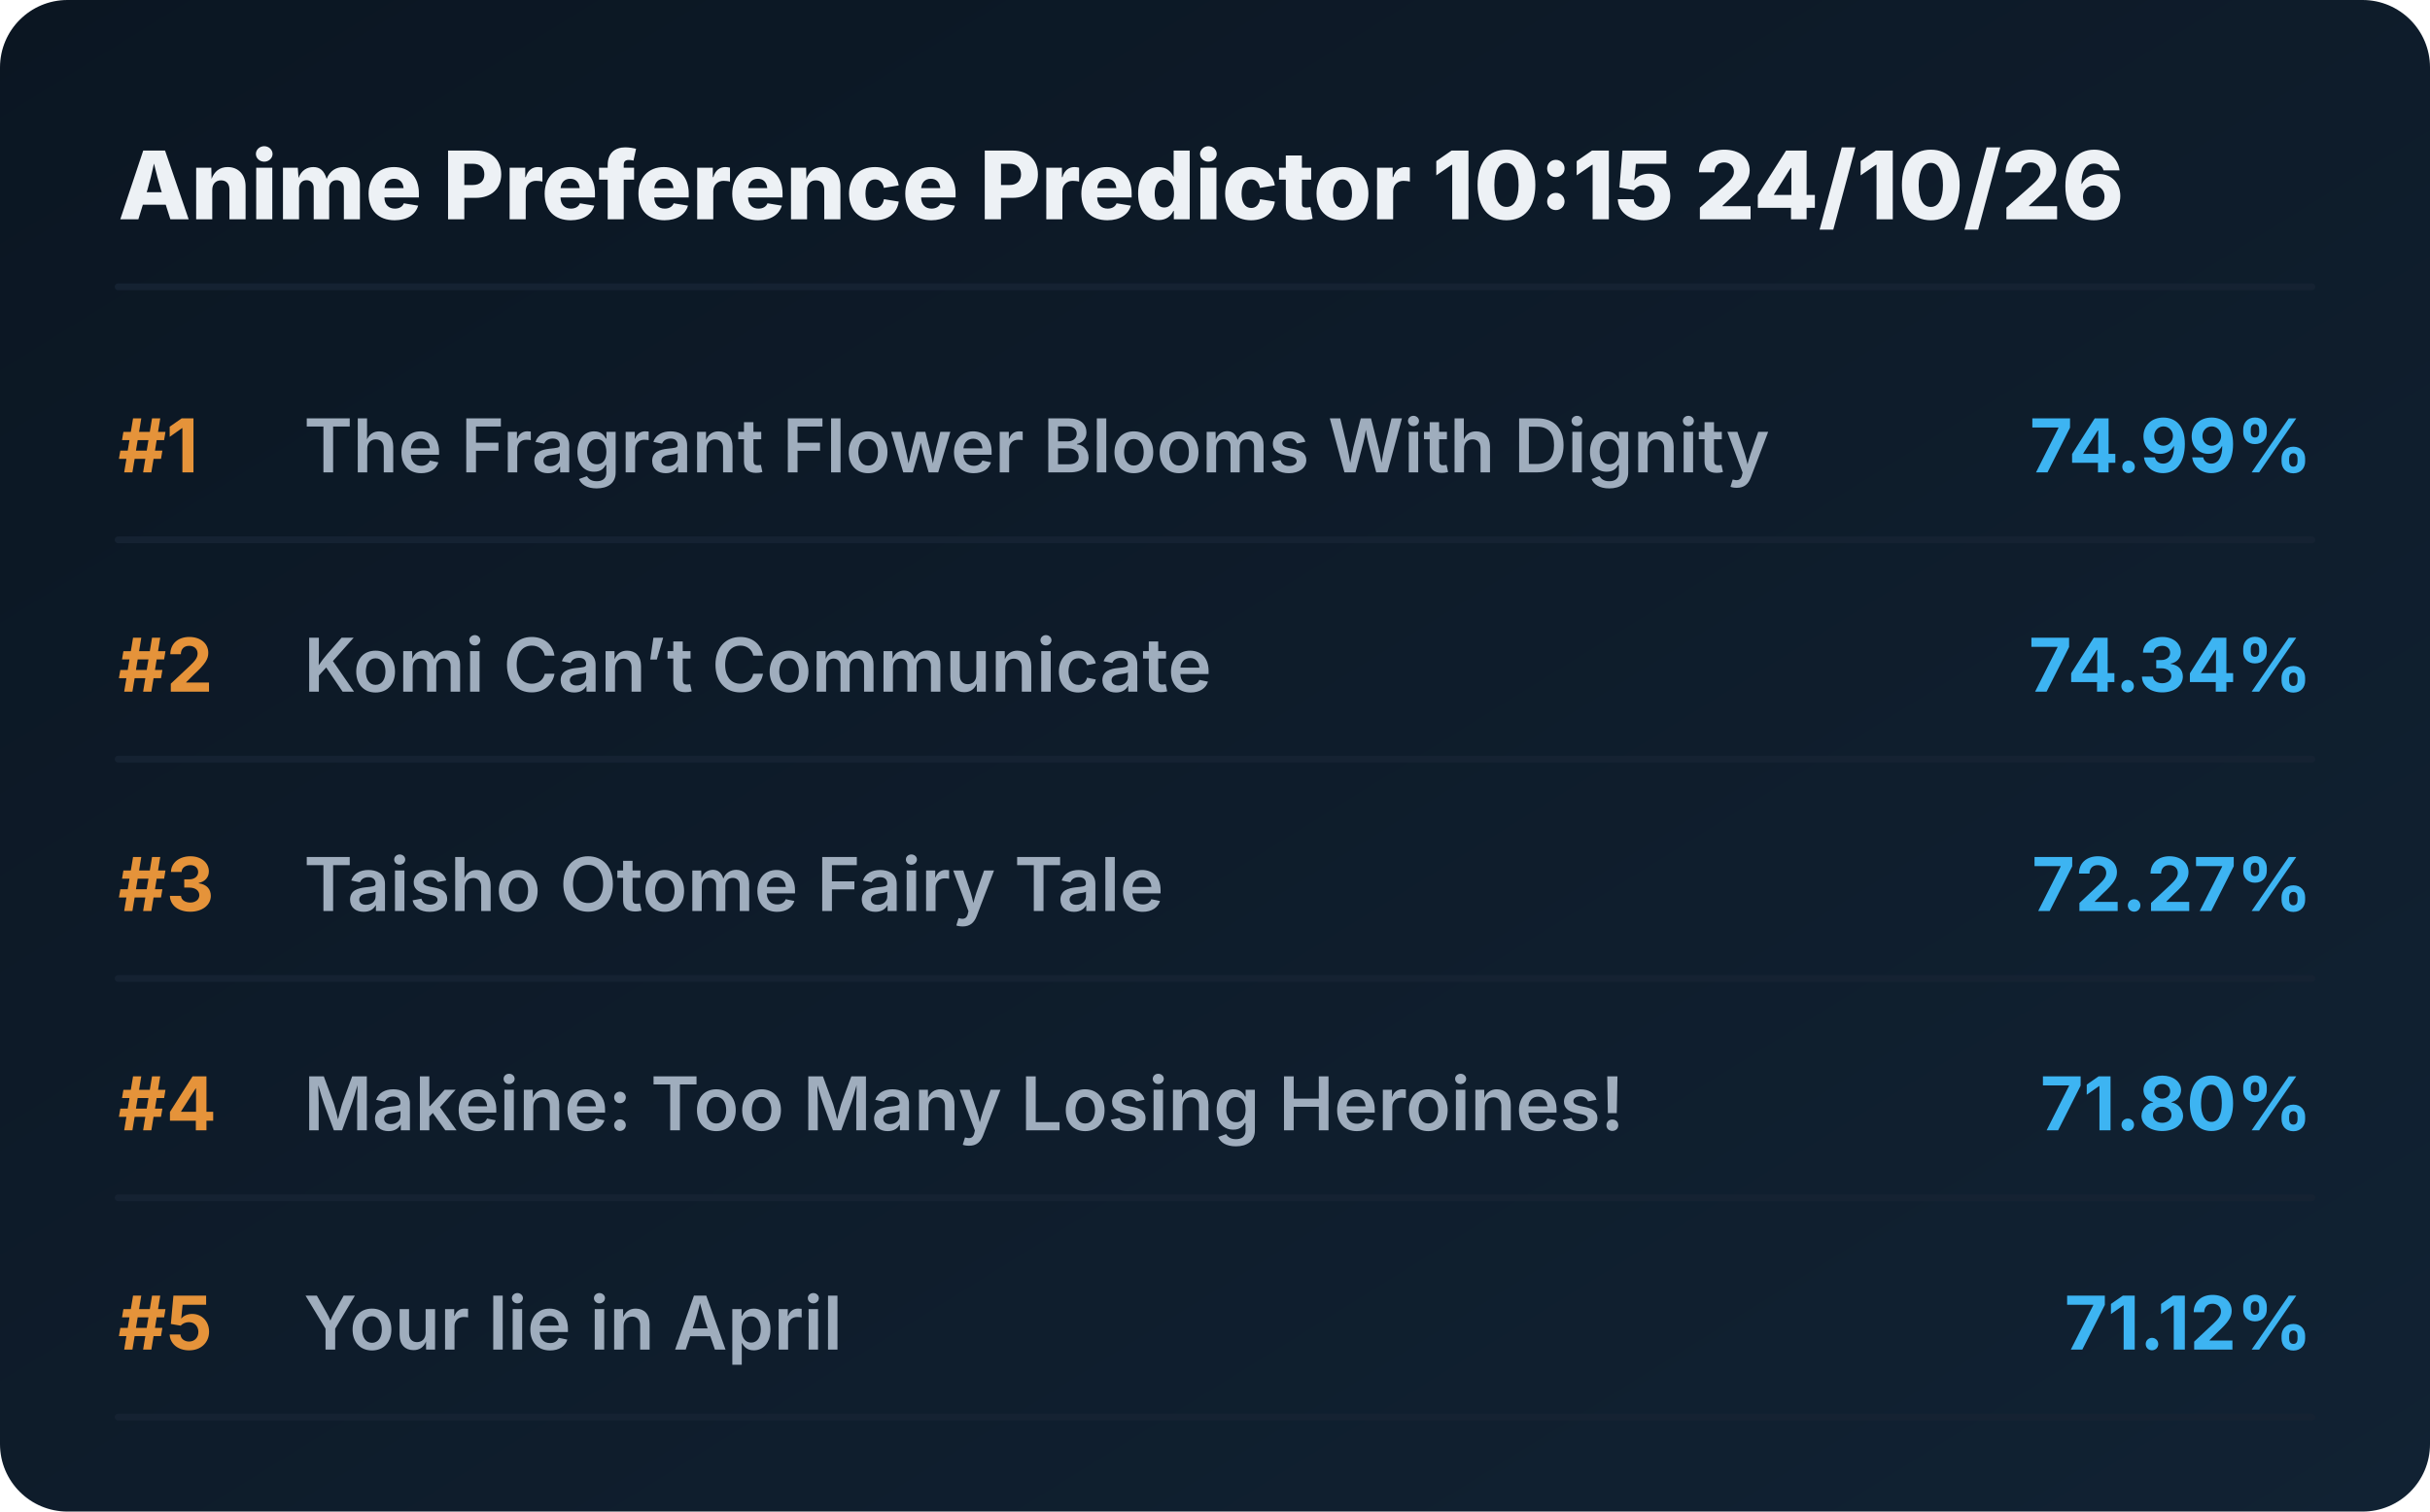
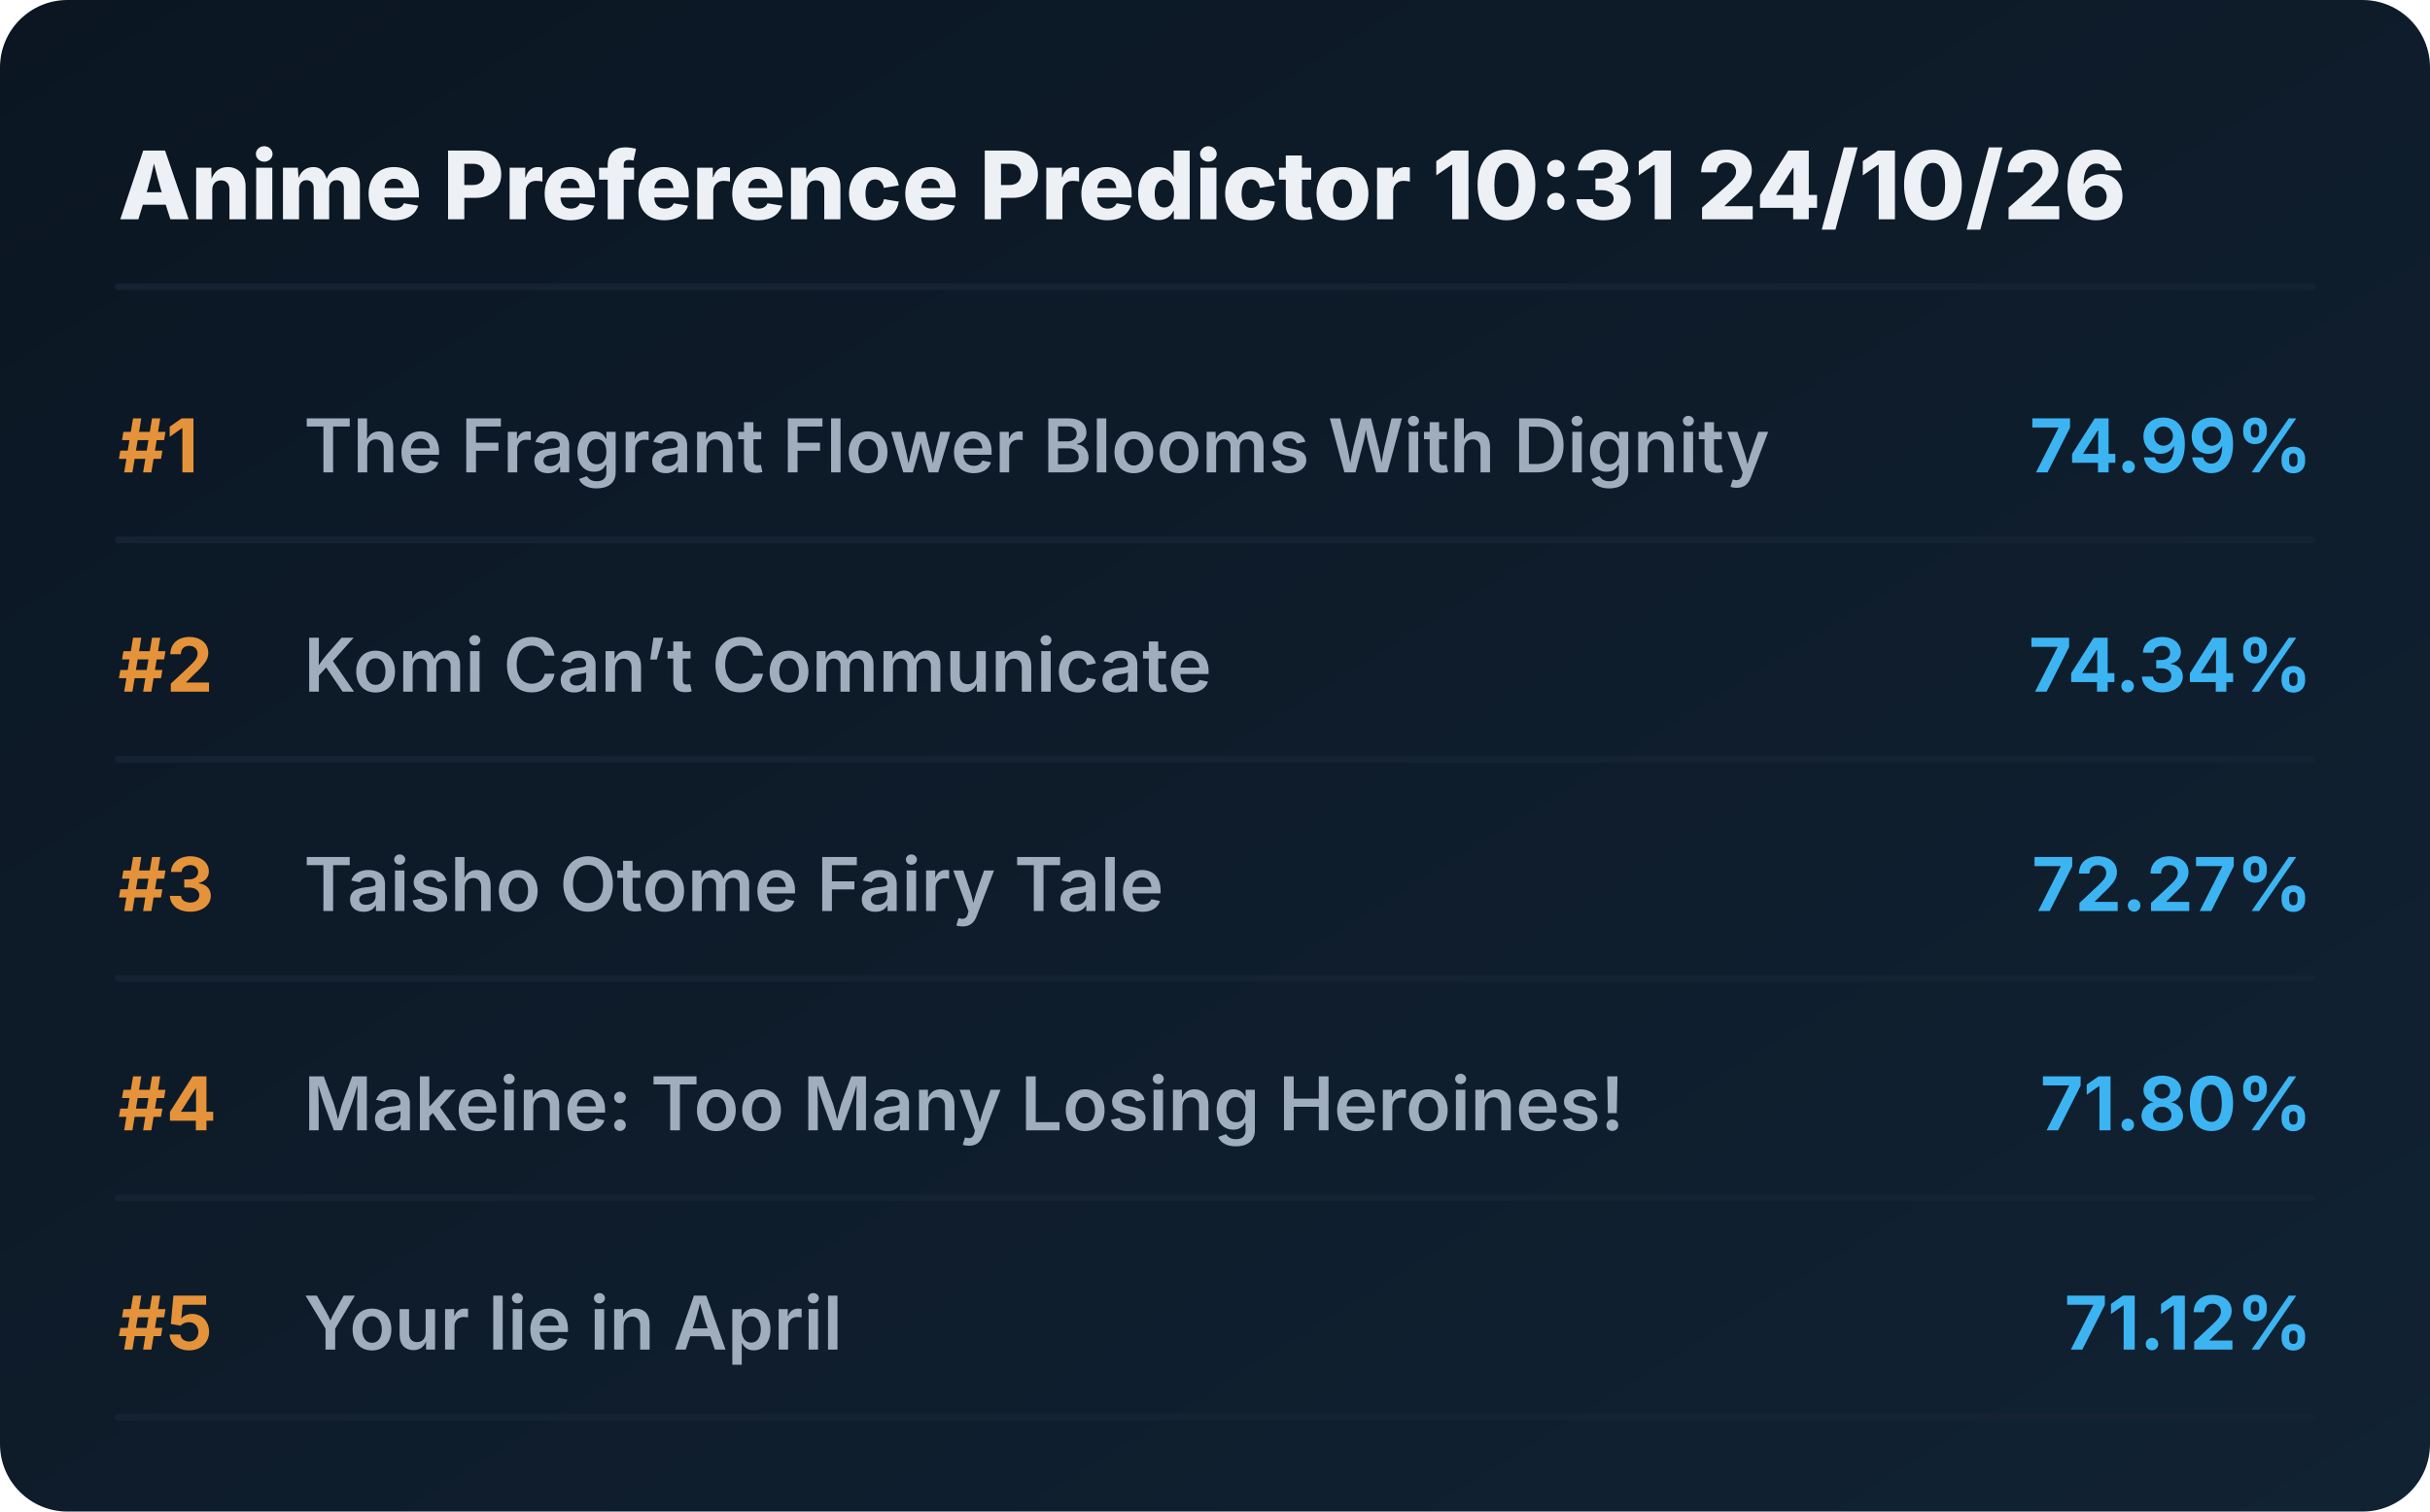
<svg xmlns="http://www.w3.org/2000/svg" viewBox="0 0 720 448" preserveAspectRatio="xMidYMid meet" style="width: 100%; height: auto; max-width: 720px;">
  <defs>
    <linearGradient id="boxGrad" x1="0%" y1="0%" x2="100%" y2="100%">
      <stop offset="0%" stop-color="#0b1622" />
      <stop offset="100%" stop-color="#112233" />
    </linearGradient>
    <clipPath id="titleClip">
      <rect x="90" y="0" width="510" height="100%" />
    </clipPath>
  </defs>
  <style>
    .bg { fill: url(#boxGrad); rx: 20px; }
    .header { font-family: 'Overpass', 'Inter', system-ui, sans-serif; font-weight: 800; font-size: 28px; fill: #edf1f5; }
    .rank { font-family: 'Overpass', 'Inter', system-ui, sans-serif; font-weight: 700; font-size: 22px; fill: #e5933a; }
    .title { font-family: 'Overpass', 'Inter', system-ui, sans-serif; font-weight: 600; font-size: 22px; fill: #9fadbd; }
    .score { font-family: 'Overpass', 'Inter', system-ui, sans-serif; font-weight: 700; font-size: 22px; fill: #3db4f2; }
    .line { stroke: #152232; stroke-width: 2; stroke-linecap: round; }
  </style>
  <rect class="bg" width="720" height="448" />
-   <text x="35" y="65" class="header">Anime Preference Predictor 10:15 24/10/26</text>
+   <text x="35" y="65" class="header">Anime Preference Predictor 10:31 24/10/26</text>
  <line x1="35" y1="85" x2="685" y2="85" class="line" />
  <g transform="translate(0, 0)">
    <text x="35" y="140" class="rank">#1</text>
    <text x="90" y="140" class="title">The Fragrant Flower Blooms With Dignity</text>
    <text x="685" y="140" class="score" text-anchor="end">74.99%</text>
    <line x1="35" y1="160" x2="685" y2="160" class="line" />
  </g>
  <g transform="translate(0, 65)">
    <text x="35" y="140" class="rank">#2</text>
    <text x="90" y="140" class="title">Komi Can’t Communicate</text>
    <text x="685" y="140" class="score" text-anchor="end">74.34%</text>
    <line x1="35" y1="160" x2="685" y2="160" class="line" />
  </g>
  <g transform="translate(0, 130)">
    <text x="35" y="140" class="rank">#3</text>
    <text x="90" y="140" class="title">Taisho Otome Fairy Tale</text>
    <text x="685" y="140" class="score" text-anchor="end">72.27%</text>
    <line x1="35" y1="160" x2="685" y2="160" class="line" />
  </g>
  <g transform="translate(0, 195)">
    <text x="35" y="140" class="rank">#4</text>
    <text x="90" y="140" class="title">Makeine: Too Many Losing Heroines!</text>
    <text x="685" y="140" class="score" text-anchor="end">71.80%</text>
    <line x1="35" y1="160" x2="685" y2="160" class="line" />
  </g>
  <g transform="translate(0, 260)">
    <text x="35" y="140" class="rank">#5</text>
    <text x="90" y="140" class="title">Your lie in April</text>
    <text x="685" y="140" class="score" text-anchor="end">71.12%</text>
    <line x1="35" y1="160" x2="685" y2="160" class="line" />
  </g>
</svg>
